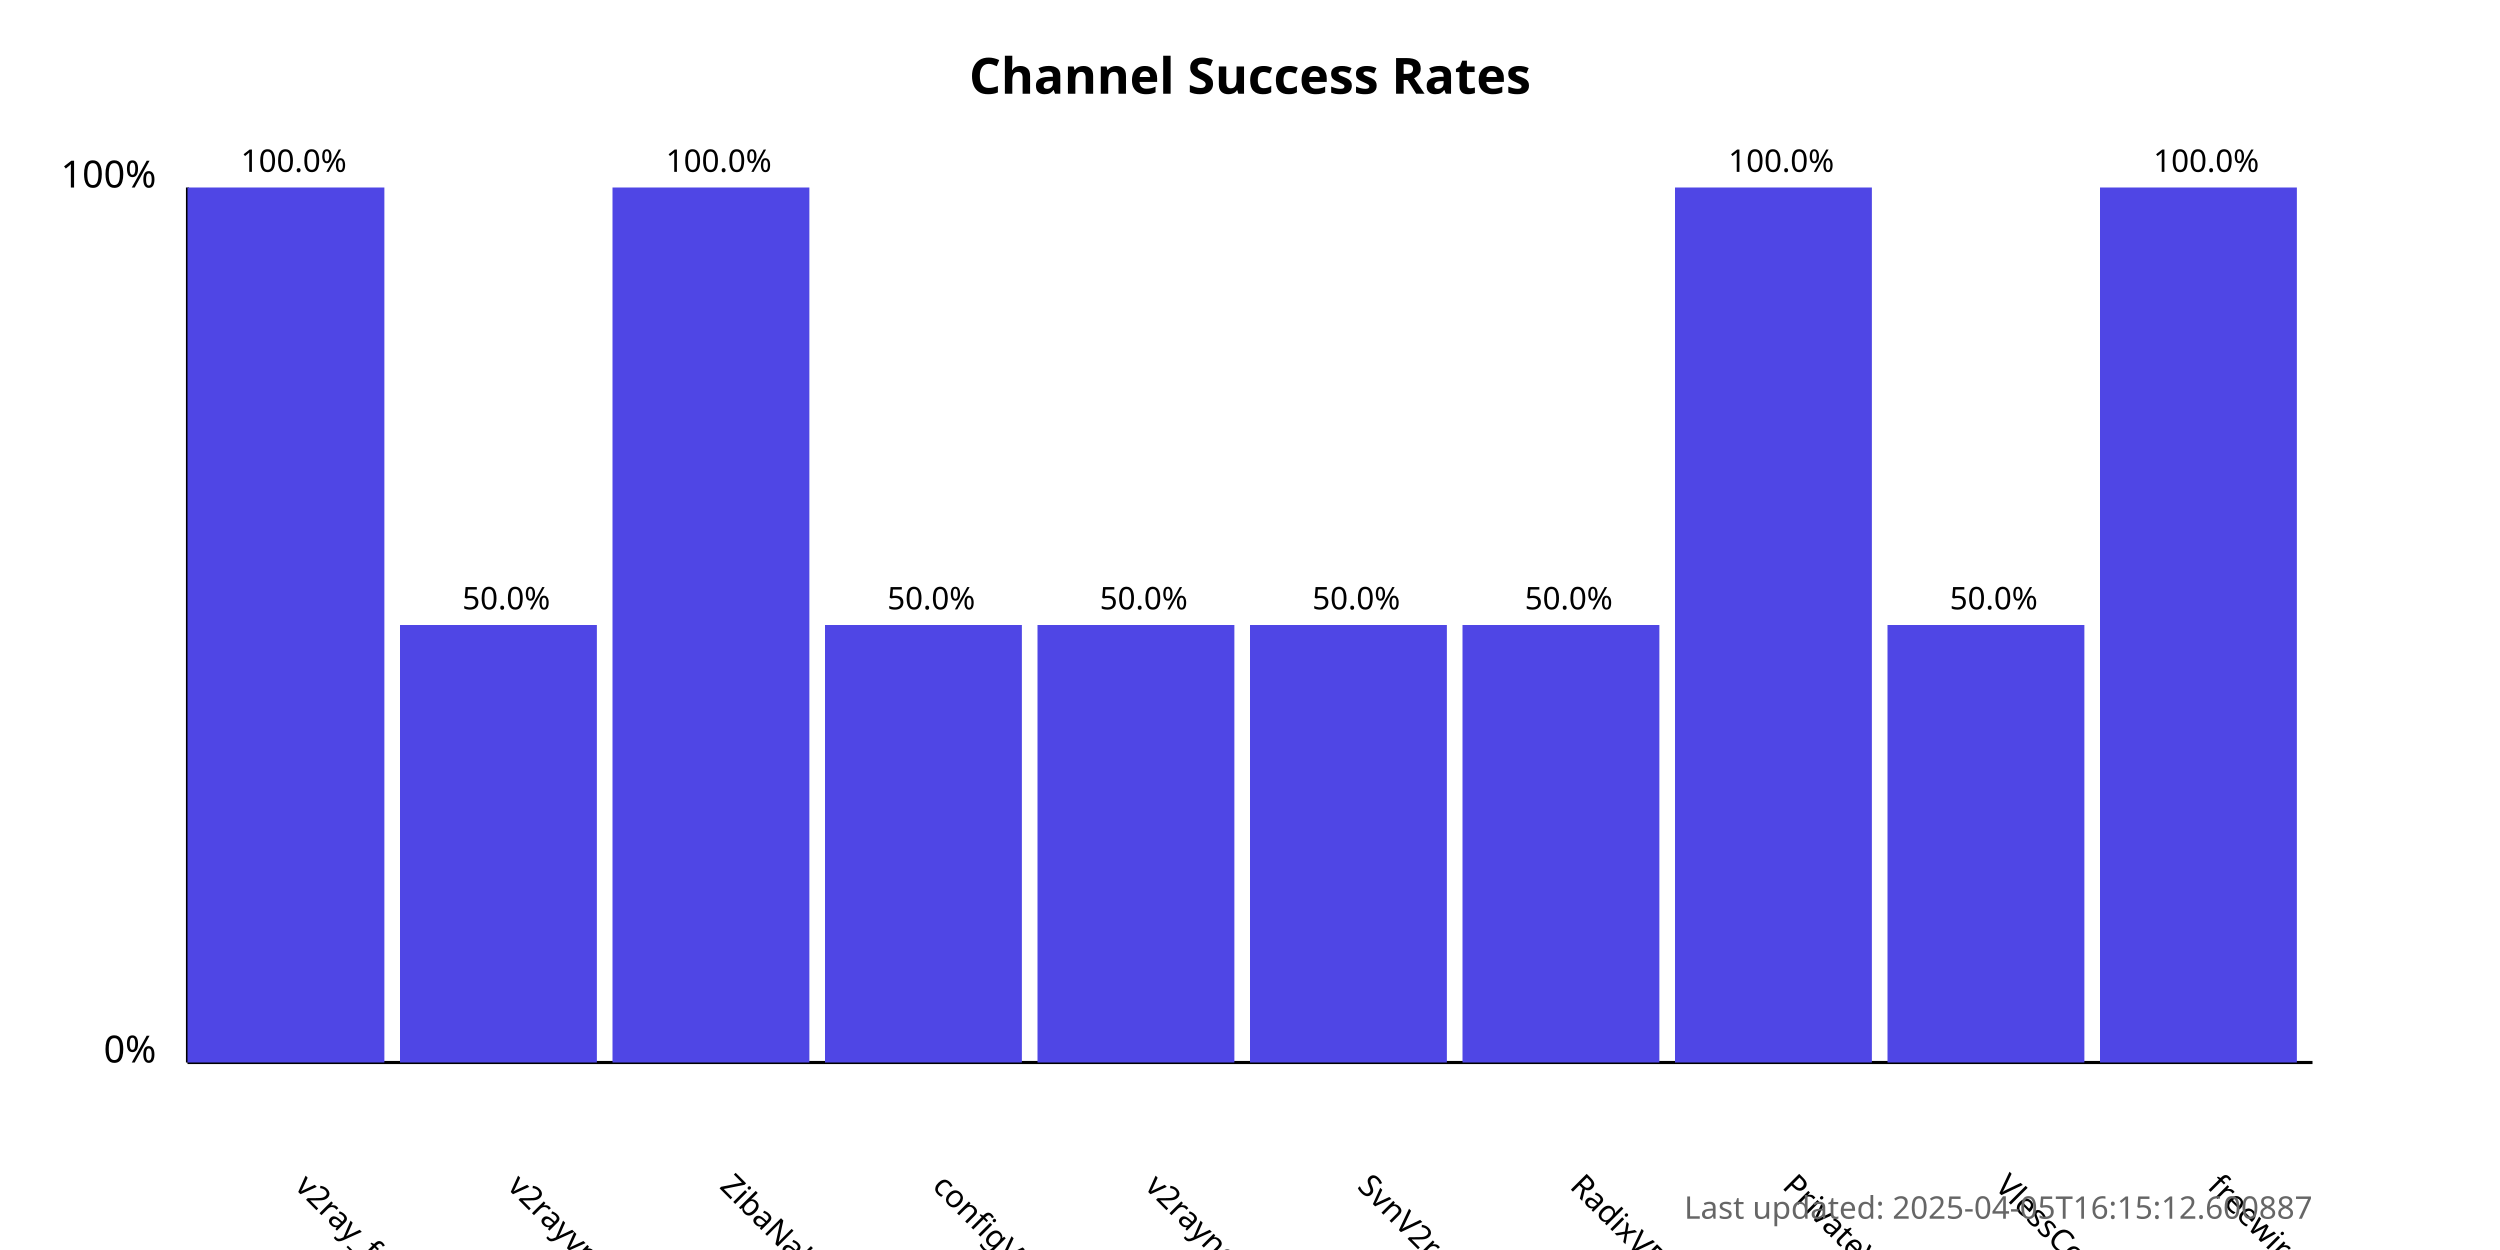
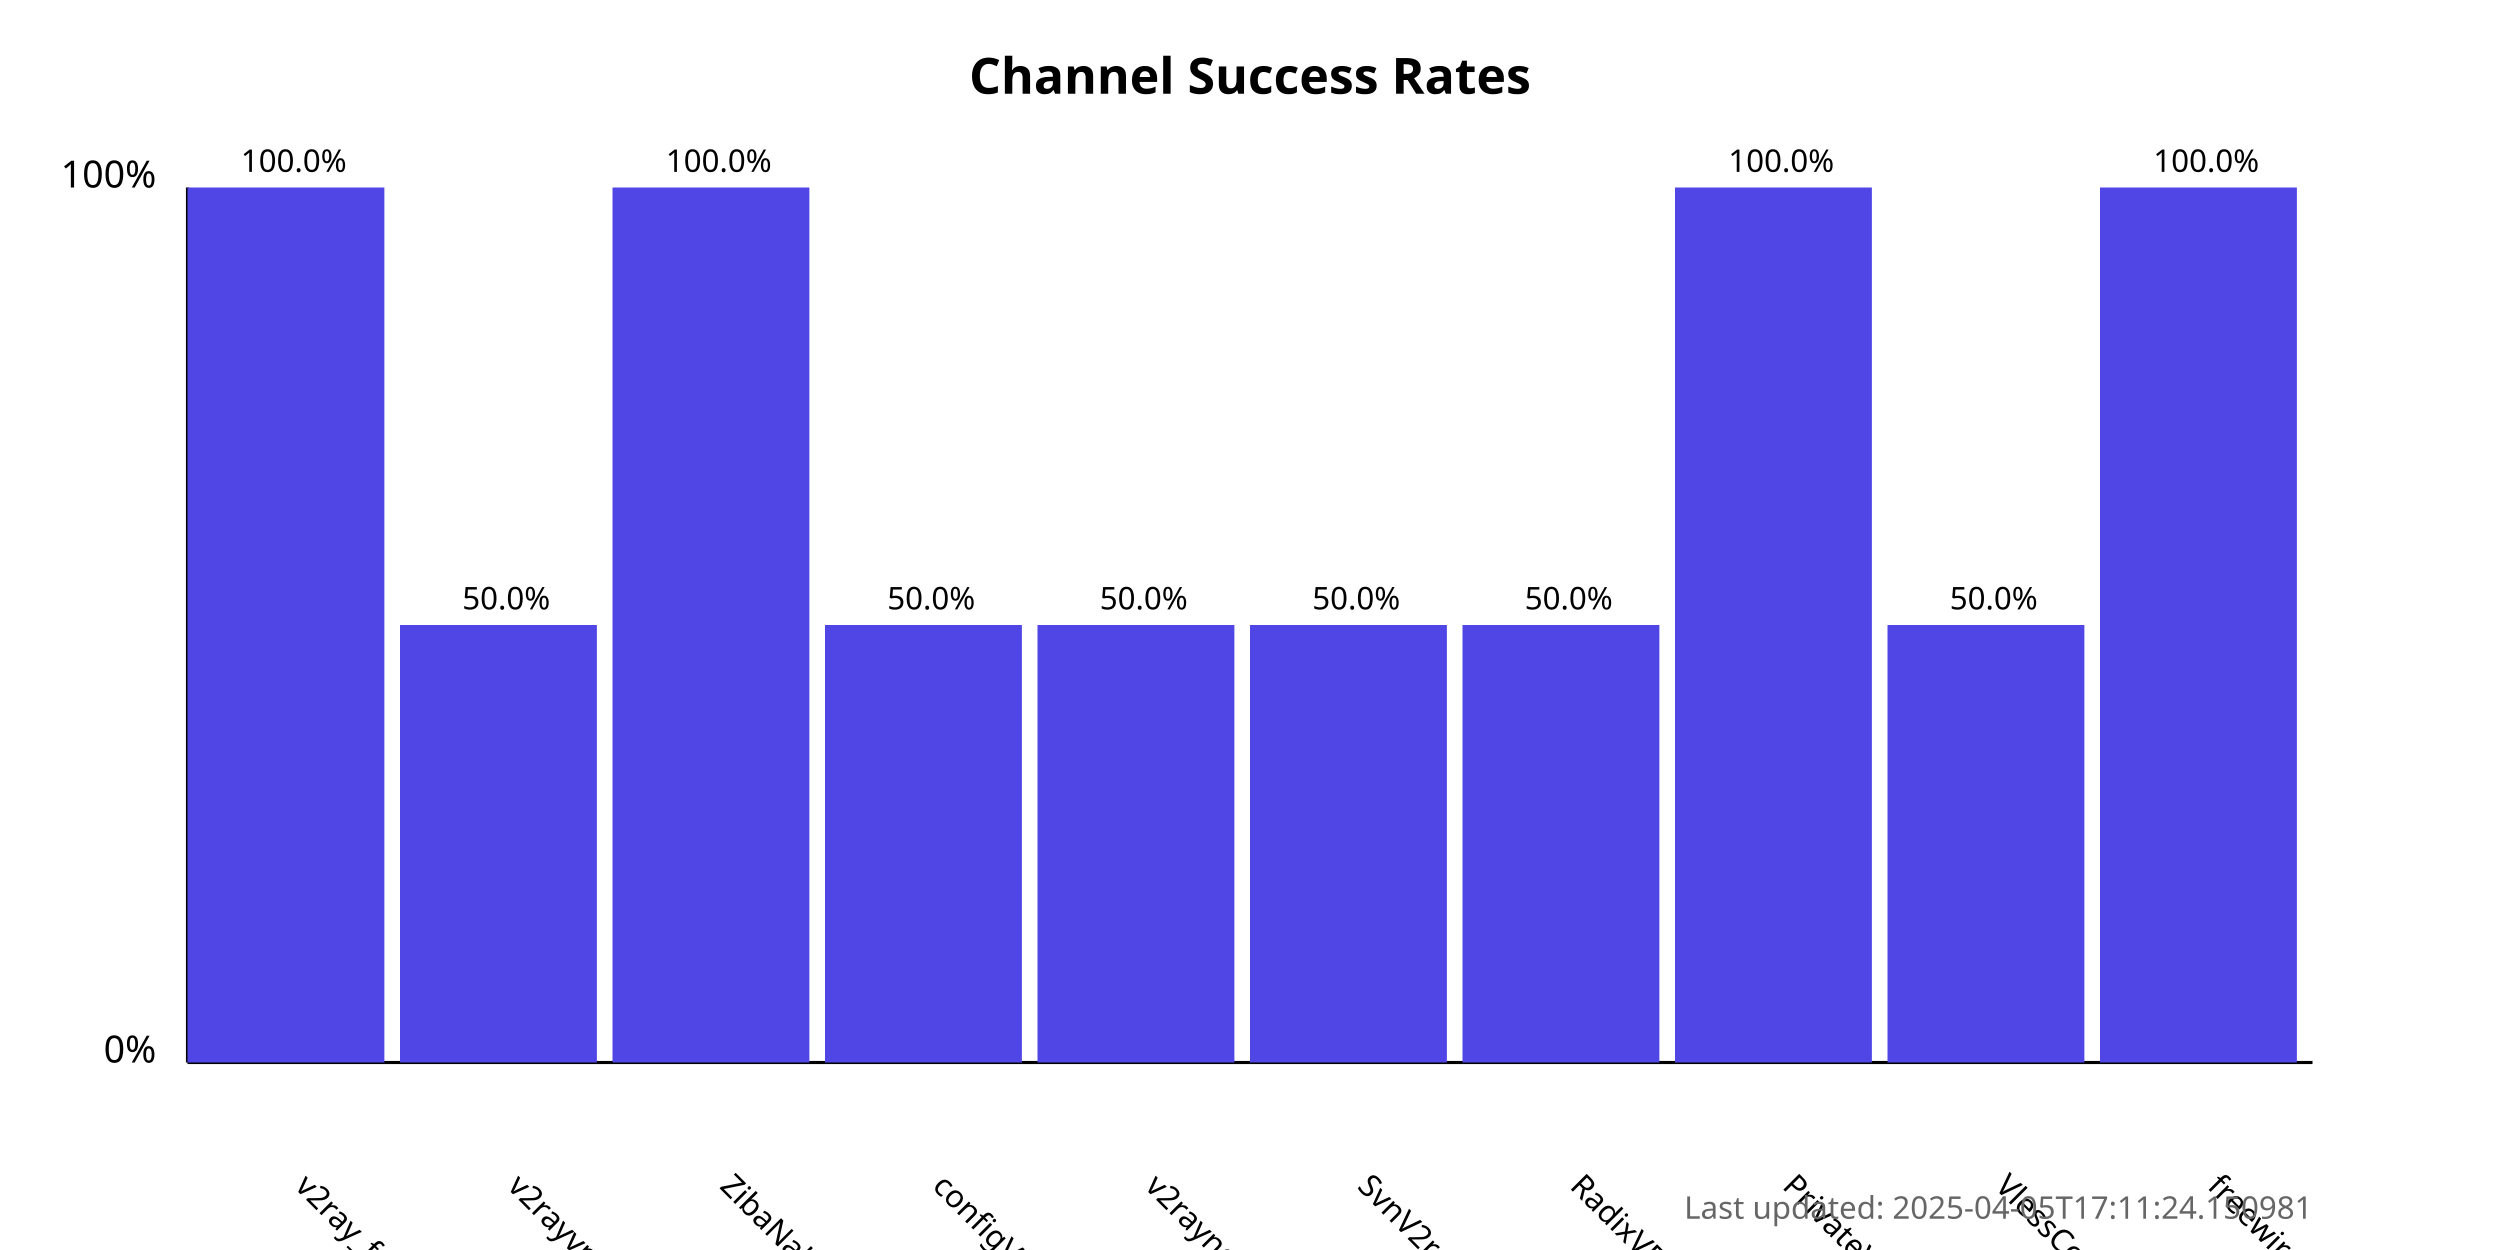
<svg xmlns="http://www.w3.org/2000/svg" width="800" height="400">
  <style>
            .chart-title { font: bold 16px sans-serif; }
            .axis-label { font: 12px sans-serif; }
            .tick-label { font: 10px sans-serif; }
            .bar { fill: #4f46e5; }
            .bar:hover { fill: #6366f1; }
            .timestamp { font: 10px sans-serif; fill: #666; }
        </style>
  <text x="400.0" y="30" text-anchor="middle" class="chart-title">
            Channel Success Rates
        </text>
  <line x1="60" y1="340" x2="60" y2="60" stroke="black" stroke-width="1" />
  <line x1="60" y1="340" x2="740" y2="340" stroke="black" stroke-width="1" />
  <text x="50" y="340" text-anchor="end" class="axis-label">0%</text>
  <text x="50" y="60" text-anchor="end" class="axis-label">100%</text>
  <g>
    <rect x="60" y="60.0" width="63.0" height="280.0" class="bar" />
    <text x="94.0" y="380" transform="rotate(45, 94.0, 380)" text-anchor="start" class="tick-label">
                v2ray_free_conf
            </text>
    <text x="94.0" y="55.0" text-anchor="middle" class="tick-label">
                100.0%
            </text>
  </g>
  <g>
    <rect x="128.0" y="200.0" width="63.0" height="140.0" class="bar" />
    <text x="162.0" y="380" transform="rotate(45, 162.0, 380)" text-anchor="start" class="tick-label">
                v2rayvpno
            </text>
    <text x="162.0" y="195.0" text-anchor="middle" class="tick-label">
                50.0%
            </text>
  </g>
  <g>
    <rect x="196.0" y="60.0" width="63.0" height="280.0" class="bar" />
    <text x="230.0" y="380" transform="rotate(45, 230.0, 380)" text-anchor="start" class="tick-label">
                ZibaNabz
            </text>
    <text x="230.0" y="55.0" text-anchor="middle" class="tick-label">
                100.0%
            </text>
  </g>
  <g>
    <rect x="264.0" y="200.0" width="63.0" height="140.0" class="bar" />
    <text x="298.0" y="380" transform="rotate(45, 298.0, 380)" text-anchor="start" class="tick-label">
                configV2rayForFree
            </text>
    <text x="298.0" y="195.0" text-anchor="middle" class="tick-label">
                50.0%
            </text>
  </g>
  <g>
    <rect x="332.0" y="200.0" width="63.0" height="140.0" class="bar" />
    <text x="366.0" y="380" transform="rotate(45, 366.0, 380)" text-anchor="start" class="tick-label">
                v2rayngvpn
            </text>
    <text x="366.0" y="195.0" text-anchor="middle" class="tick-label">
                50.0%
            </text>
  </g>
  <g>
    <rect x="400.0" y="200.0" width="63.0" height="140.0" class="bar" />
    <text x="434.0" y="380" transform="rotate(45, 434.0, 380)" text-anchor="start" class="tick-label">
                SvnV2ray
            </text>
    <text x="434.0" y="195.0" text-anchor="middle" class="tick-label">
                50.0%
            </text>
  </g>
  <g>
    <rect x="468.0" y="200.0" width="63.0" height="140.0" class="bar" />
    <text x="502.0" y="380" transform="rotate(45, 502.0, 380)" text-anchor="start" class="tick-label">
                RadixVPN
            </text>
    <text x="502.0" y="195.0" text-anchor="middle" class="tick-label">
                50.0%
            </text>
  </g>
  <g>
    <rect x="536.0" y="60.0" width="63.0" height="280.0" class="bar" />
    <text x="570.0" y="380" transform="rotate(45, 570.0, 380)" text-anchor="start" class="tick-label">
                PrivateVPNs
            </text>
    <text x="570.0" y="55.0" text-anchor="middle" class="tick-label">
                100.0%
            </text>
  </g>
  <g>
    <rect x="604.0" y="200.0" width="63.0" height="140.0" class="bar" />
    <text x="638.0" y="380" transform="rotate(45, 638.0, 380)" text-anchor="start" class="tick-label">
                VlessConfig
            </text>
    <text x="638.0" y="195.0" text-anchor="middle" class="tick-label">
                50.0%
            </text>
  </g>
  <g>
    <rect x="672.0" y="60.0" width="63.0" height="280.0" class="bar" />
    <text x="706.0" y="380" transform="rotate(45, 706.0, 380)" text-anchor="start" class="tick-label">
                freewireguard
            </text>
    <text x="706.0" y="55.0" text-anchor="middle" class="tick-label">
                100.0%
            </text>
  </g>
  <text x="740" y="390" text-anchor="end" class="timestamp">
-             Last updated: 2025-04-05T16:15:12.600887
+             Last updated: 2025-04-05T17:11:24.150981
        </text>
</svg>
